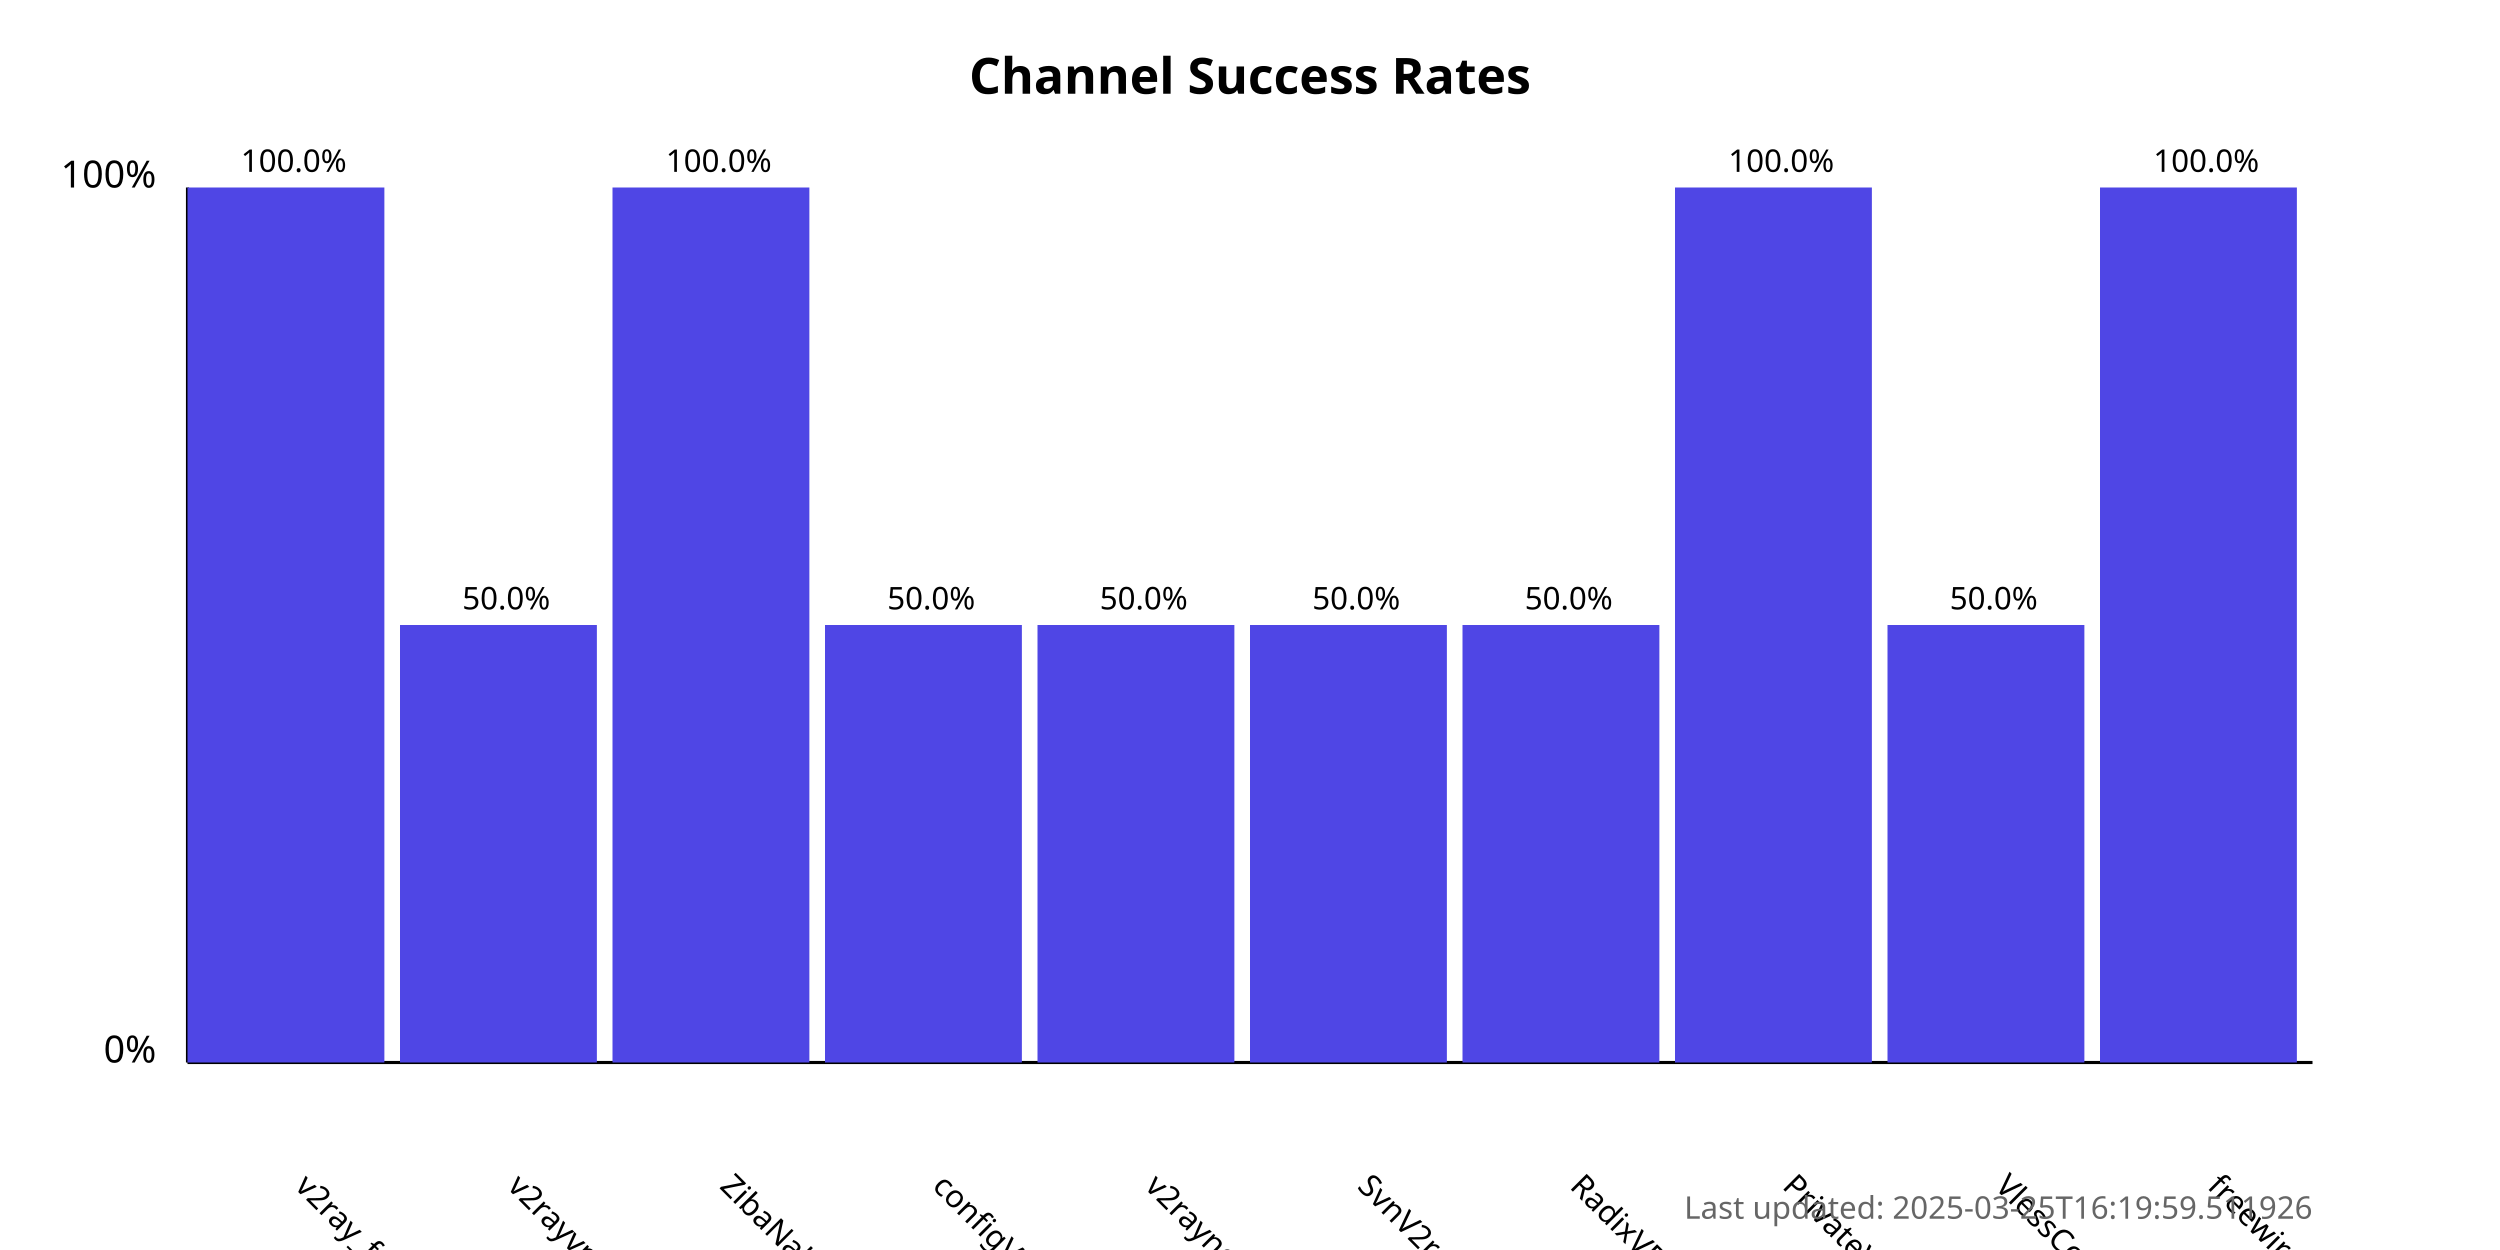
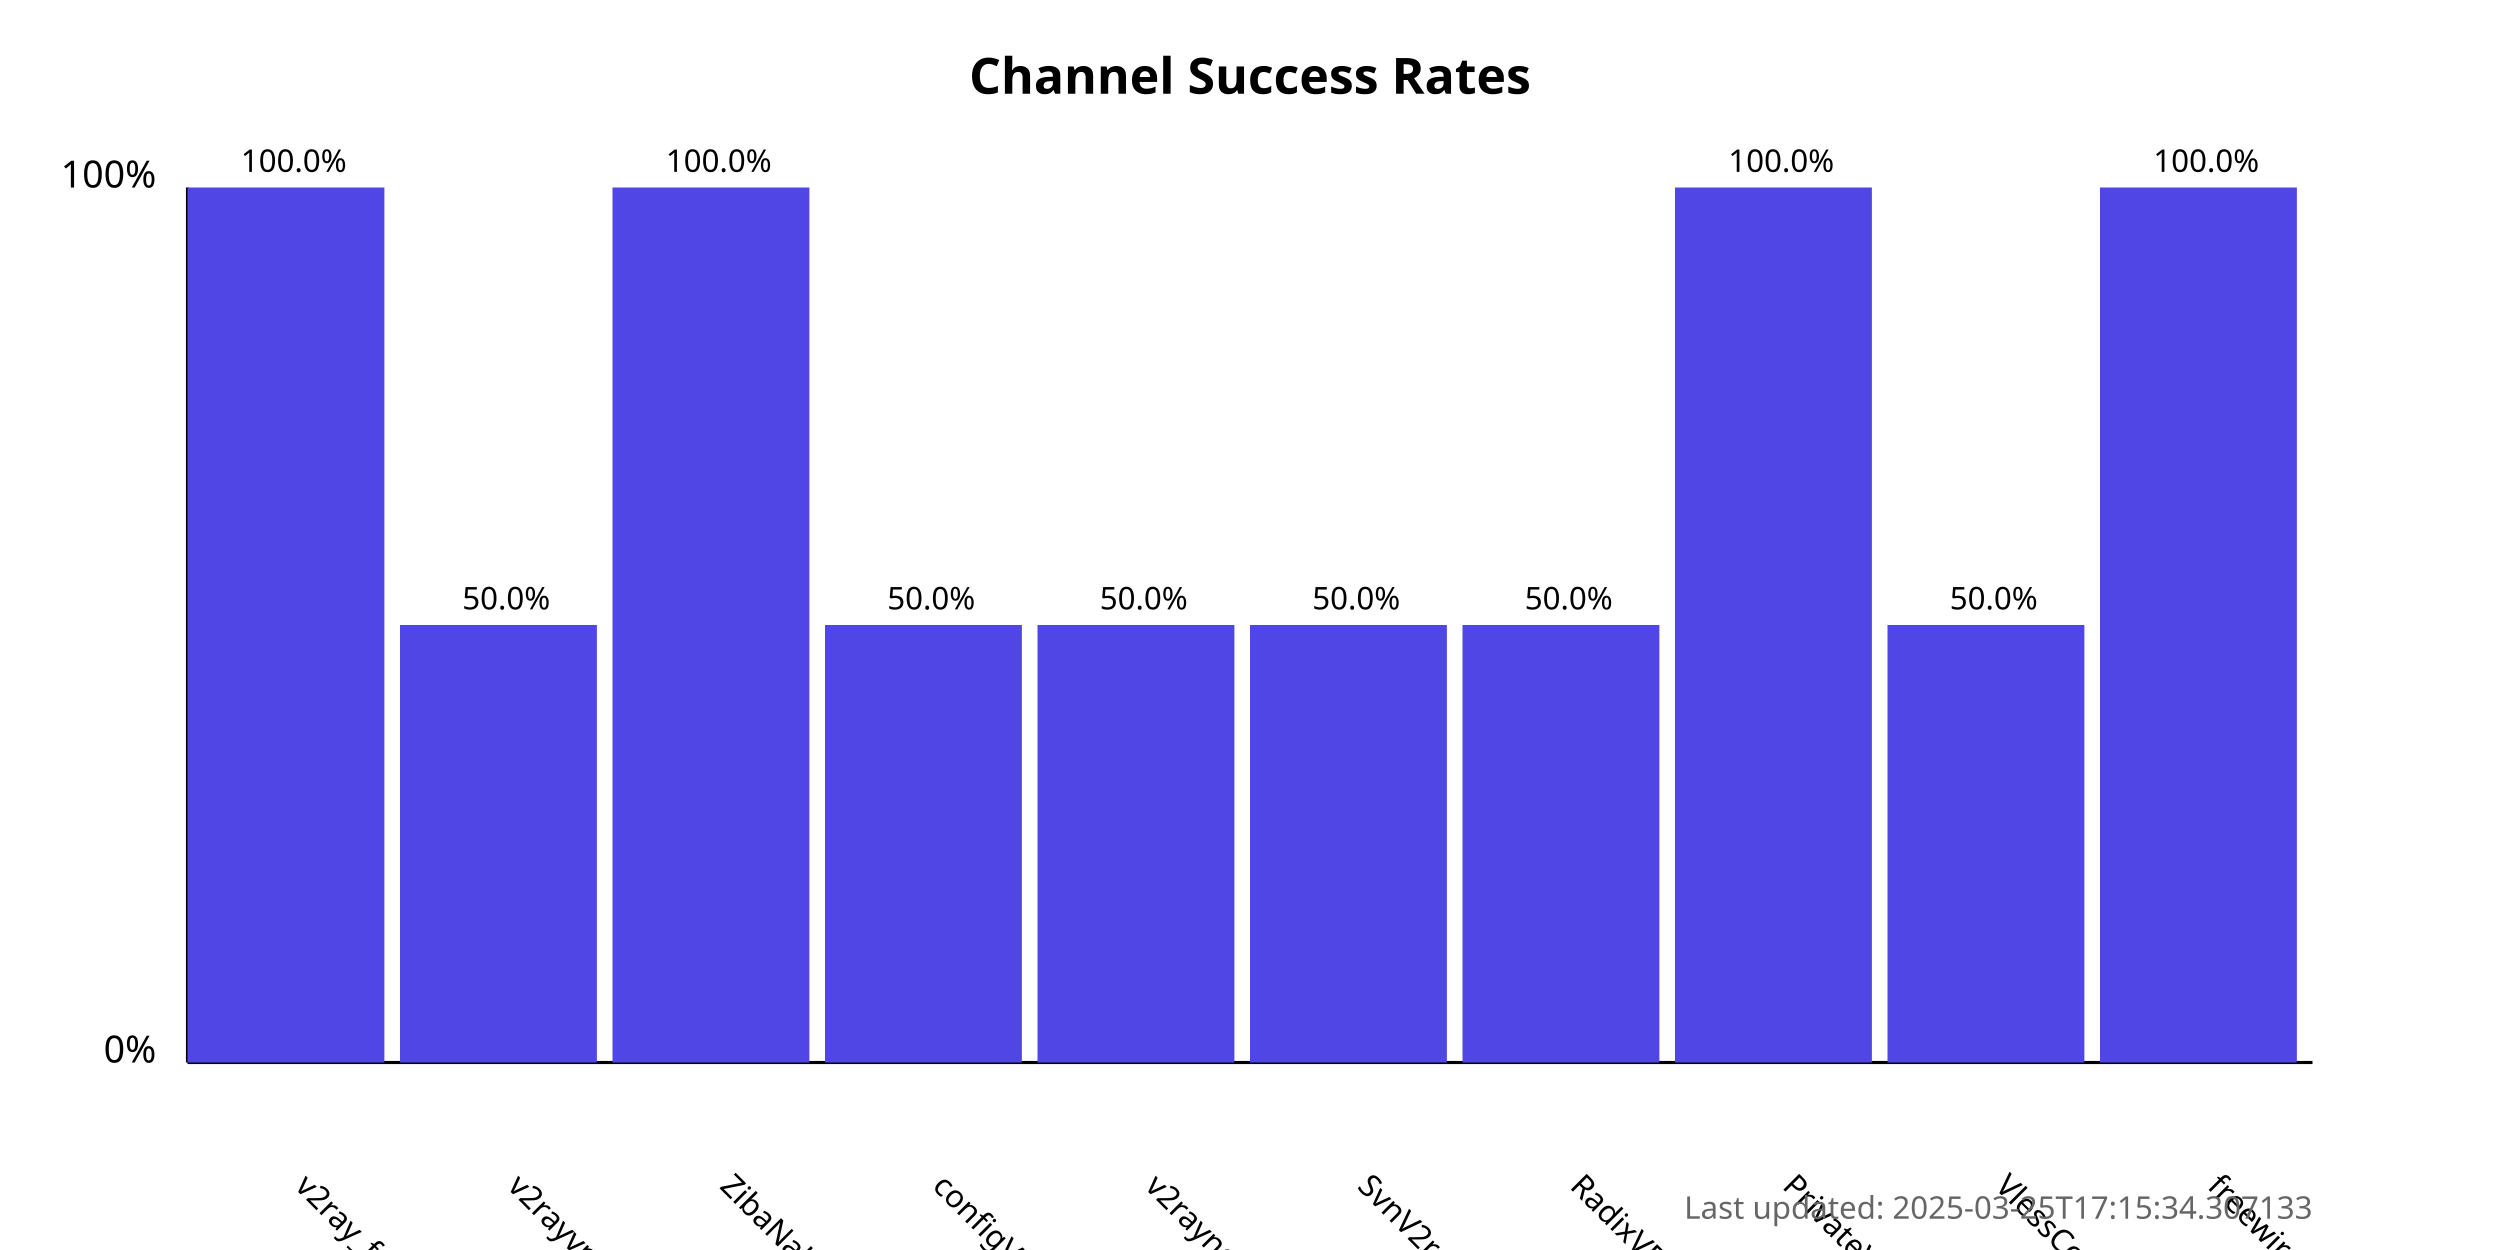
<svg xmlns="http://www.w3.org/2000/svg" width="800" height="400">
  <style>
            .chart-title { font: bold 16px sans-serif; }
            .axis-label { font: 12px sans-serif; }
            .tick-label { font: 10px sans-serif; }
            .bar { fill: #4f46e5; }
            .bar:hover { fill: #6366f1; }
            .timestamp { font: 10px sans-serif; fill: #666; }
        </style>
  <text x="400.0" y="30" text-anchor="middle" class="chart-title">
            Channel Success Rates
        </text>
  <line x1="60" y1="340" x2="60" y2="60" stroke="black" stroke-width="1" />
  <line x1="60" y1="340" x2="740" y2="340" stroke="black" stroke-width="1" />
  <text x="50" y="340" text-anchor="end" class="axis-label">0%</text>
  <text x="50" y="60" text-anchor="end" class="axis-label">100%</text>
  <g>
    <rect x="60" y="60.0" width="63.0" height="280.0" class="bar" />
    <text x="94.0" y="380" transform="rotate(45, 94.0, 380)" text-anchor="start" class="tick-label">
                v2ray_free_conf
            </text>
    <text x="94.0" y="55.0" text-anchor="middle" class="tick-label">
                100.0%
            </text>
  </g>
  <g>
    <rect x="128.0" y="200.0" width="63.0" height="140.0" class="bar" />
    <text x="162.0" y="380" transform="rotate(45, 162.0, 380)" text-anchor="start" class="tick-label">
                v2rayvpno
            </text>
    <text x="162.0" y="195.0" text-anchor="middle" class="tick-label">
                50.0%
            </text>
  </g>
  <g>
    <rect x="196.0" y="60.0" width="63.0" height="280.0" class="bar" />
    <text x="230.0" y="380" transform="rotate(45, 230.0, 380)" text-anchor="start" class="tick-label">
                ZibaNabz
            </text>
    <text x="230.0" y="55.0" text-anchor="middle" class="tick-label">
                100.0%
            </text>
  </g>
  <g>
    <rect x="264.0" y="200.0" width="63.0" height="140.0" class="bar" />
    <text x="298.0" y="380" transform="rotate(45, 298.0, 380)" text-anchor="start" class="tick-label">
                configV2rayForFree
            </text>
    <text x="298.0" y="195.0" text-anchor="middle" class="tick-label">
                50.0%
            </text>
  </g>
  <g>
    <rect x="332.0" y="200.0" width="63.0" height="140.0" class="bar" />
    <text x="366.0" y="380" transform="rotate(45, 366.0, 380)" text-anchor="start" class="tick-label">
                v2rayngvpn
            </text>
    <text x="366.0" y="195.0" text-anchor="middle" class="tick-label">
                50.0%
            </text>
  </g>
  <g>
    <rect x="400.0" y="200.0" width="63.0" height="140.0" class="bar" />
    <text x="434.0" y="380" transform="rotate(45, 434.0, 380)" text-anchor="start" class="tick-label">
                SvnV2ray
            </text>
    <text x="434.0" y="195.0" text-anchor="middle" class="tick-label">
                50.0%
            </text>
  </g>
  <g>
    <rect x="468.0" y="200.0" width="63.0" height="140.0" class="bar" />
    <text x="502.0" y="380" transform="rotate(45, 502.0, 380)" text-anchor="start" class="tick-label">
                RadixVPN
            </text>
    <text x="502.0" y="195.0" text-anchor="middle" class="tick-label">
                50.0%
            </text>
  </g>
  <g>
    <rect x="536.0" y="60.0" width="63.0" height="280.0" class="bar" />
    <text x="570.0" y="380" transform="rotate(45, 570.0, 380)" text-anchor="start" class="tick-label">
                PrivateVPNs
            </text>
    <text x="570.0" y="55.0" text-anchor="middle" class="tick-label">
                100.0%
            </text>
  </g>
  <g>
    <rect x="604.0" y="200.0" width="63.0" height="140.0" class="bar" />
    <text x="638.0" y="380" transform="rotate(45, 638.0, 380)" text-anchor="start" class="tick-label">
                VlessConfig
            </text>
    <text x="638.0" y="195.0" text-anchor="middle" class="tick-label">
                50.0%
            </text>
  </g>
  <g>
    <rect x="672.0" y="60.0" width="63.0" height="280.0" class="bar" />
    <text x="706.0" y="380" transform="rotate(45, 706.0, 380)" text-anchor="start" class="tick-label">
                freewireguard
            </text>
    <text x="706.0" y="55.0" text-anchor="middle" class="tick-label">
                100.0%
            </text>
  </g>
  <text x="740" y="390" text-anchor="end" class="timestamp">
-             Last updated: 2025-03-25T16:19:59.511926
+             Last updated: 2025-03-25T17:15:34.307133
        </text>
</svg>
